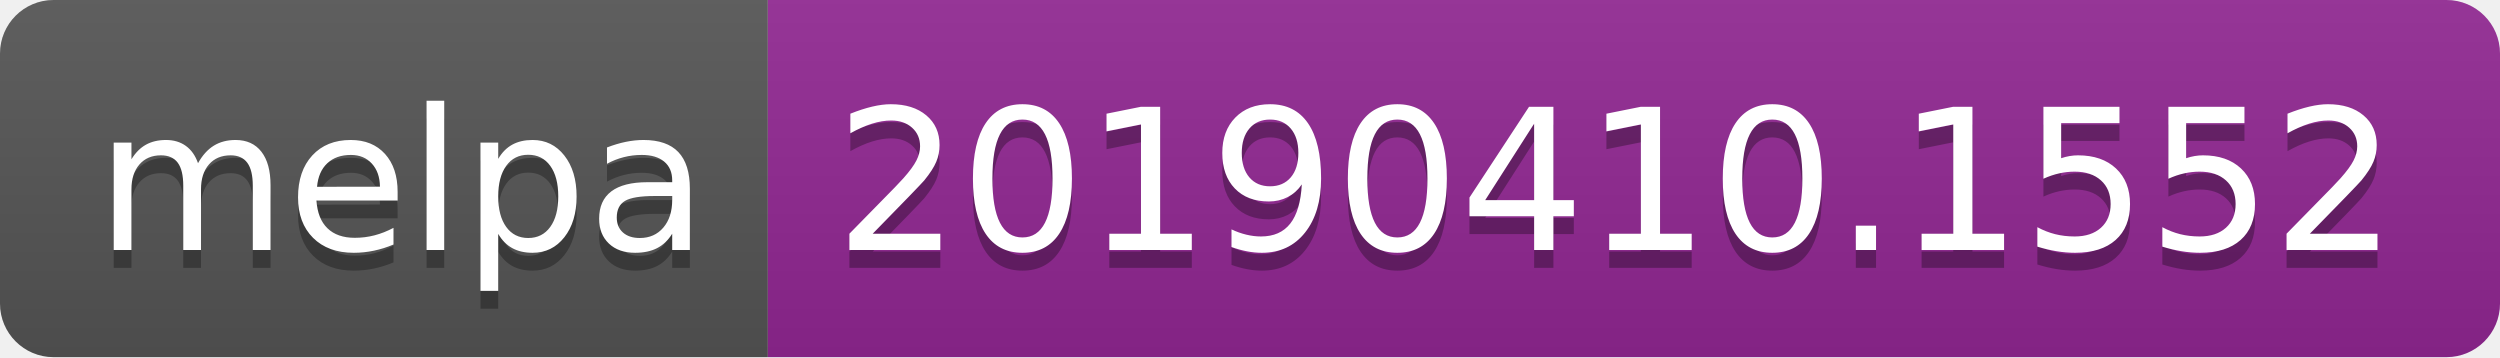
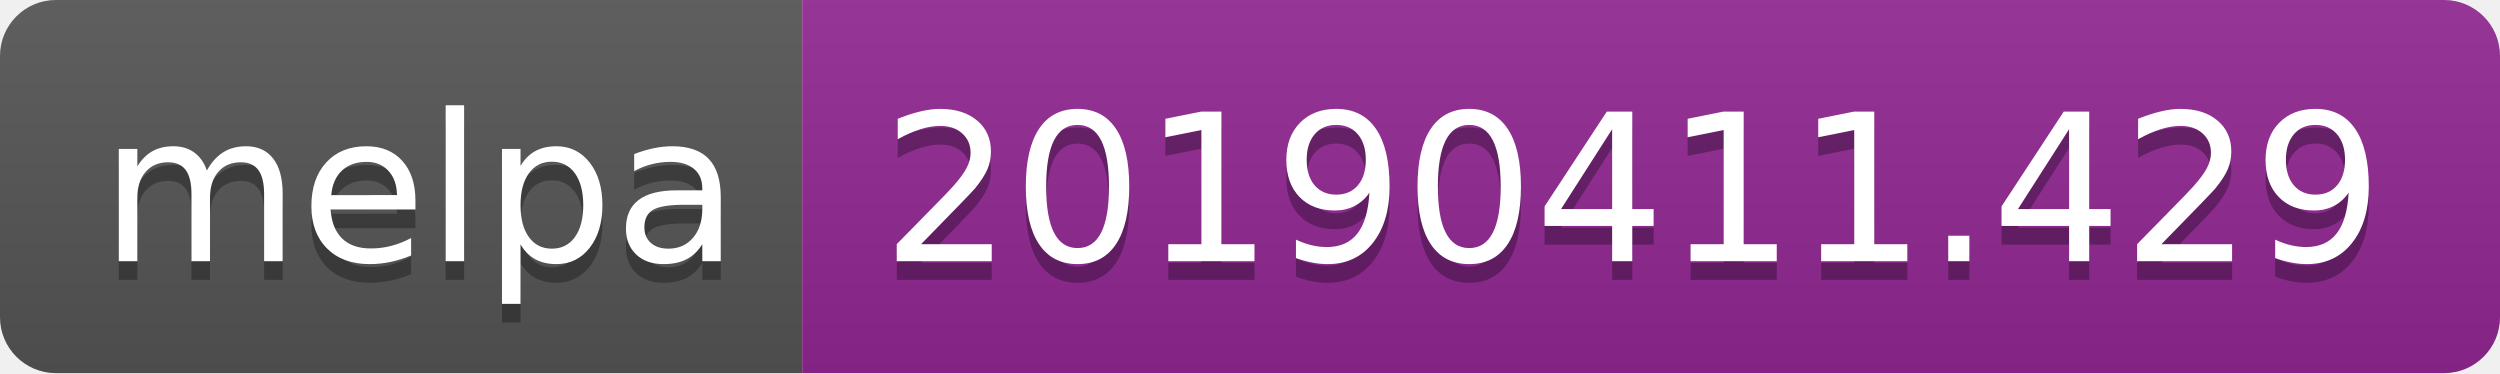
- <svg xmlns="http://www.w3.org/2000/svg" width="140" height="20">
+ <svg xmlns="http://www.w3.org/2000/svg" width="134" height="20">
  <linearGradient id="b" x2="0" y2="100%">
    <stop offset="0" stop-color="#bbb" stop-opacity=".1" />
    <stop offset="1" stop-opacity=".1" />
  </linearGradient>
  <clipPath id="a">
-     <rect width="140" height="20" rx="3" fill="#fff" />
+     <rect width="134" height="20" rx="3" fill="#fff" />
  </clipPath>
  <g clip-path="url(#a)">
    <path fill="#555" d="M0 0h43v20H0z" />
-     <path fill="#922793" d="M43 0h97v20H43z" />
-     <path fill="url(#b)" d="M0 0h140v20H0z" />
+     <path fill="#922793" d="M43 0h91v20H43z" />
+     <path fill="url(#b)" d="M0 0h134v20H0z" />
  </g>
  <g fill="#fff" text-anchor="middle" font-family="DejaVu Sans,Verdana,Geneva,sans-serif" font-size="110">
    <text x="225" y="150" fill="#010101" fill-opacity=".3" transform="scale(.1)" textLength="330">melpa</text>
    <text x="225" y="140" transform="scale(.1)" textLength="330">melpa</text>
-     <text x="905" y="150" fill="#010101" fill-opacity=".3" transform="scale(.1)" textLength="870">20190410.1552</text>
-     <text x="905" y="140" transform="scale(.1)" textLength="870">20190410.1552</text>
+     <text x="875" y="150" fill="#010101" fill-opacity=".3" transform="scale(.1)" textLength="810">20190411.429</text>
+     <text x="875" y="140" transform="scale(.1)" textLength="810">20190411.429</text>
  </g>
</svg>
